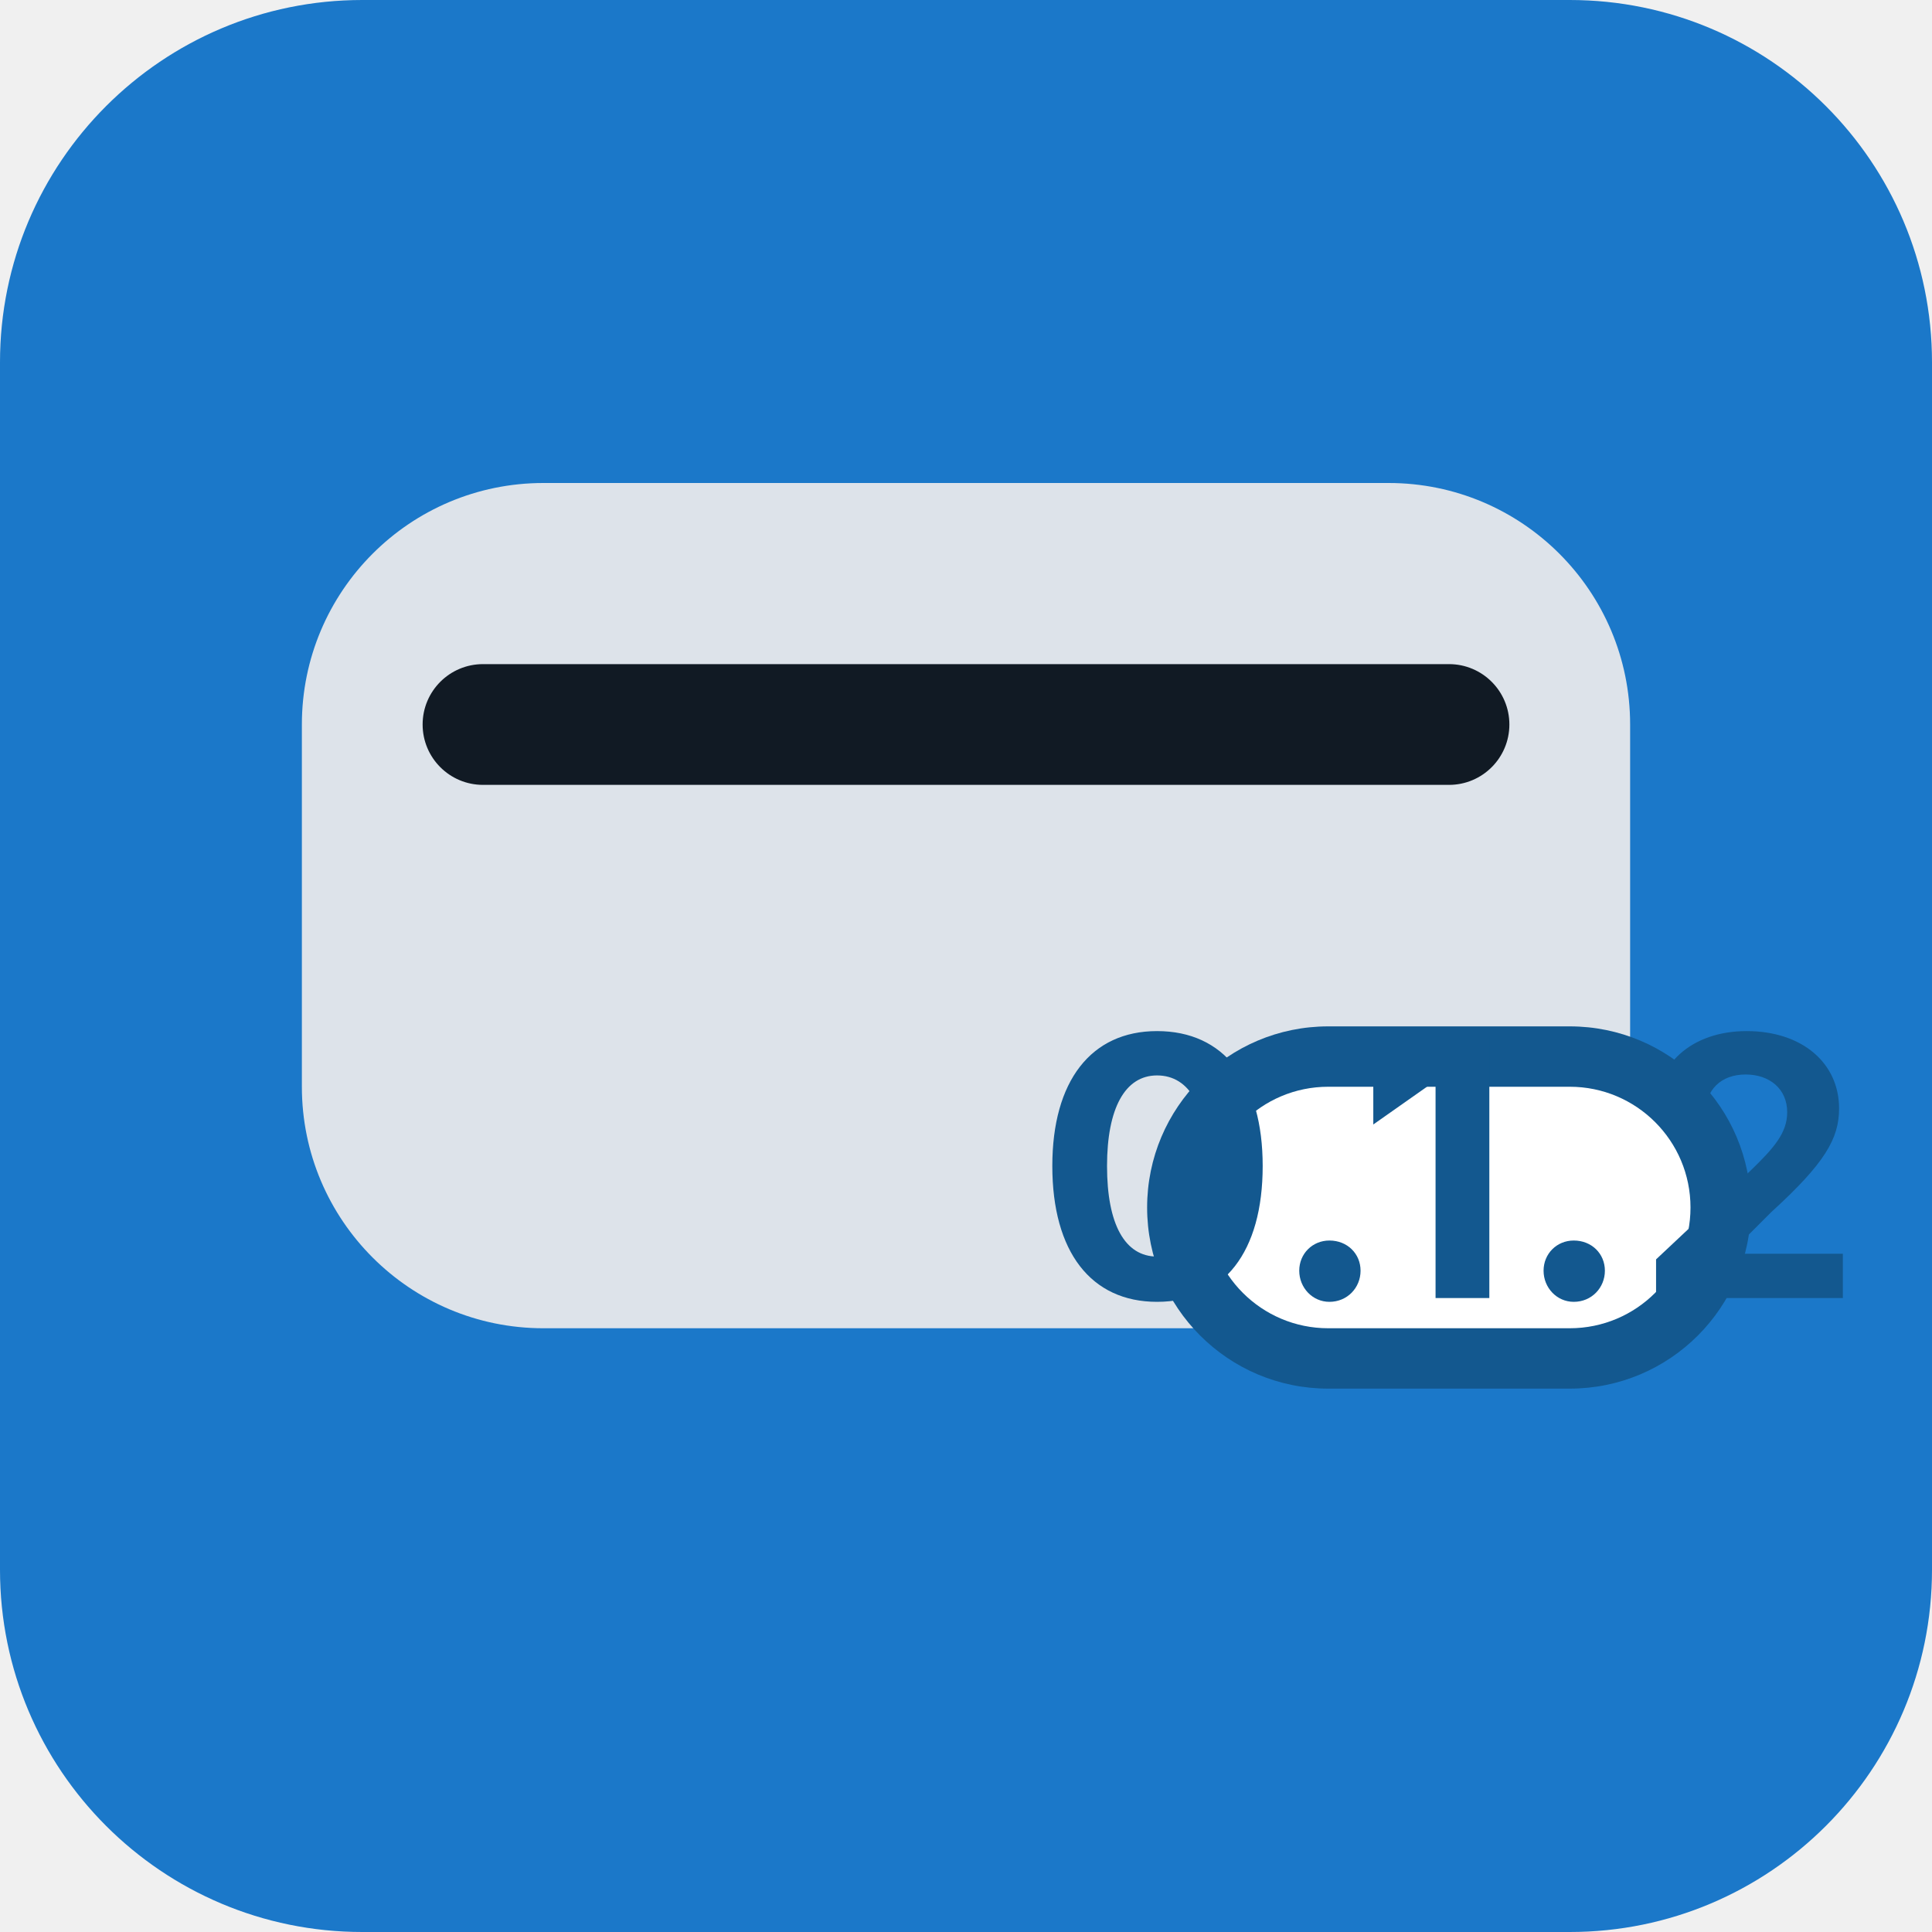
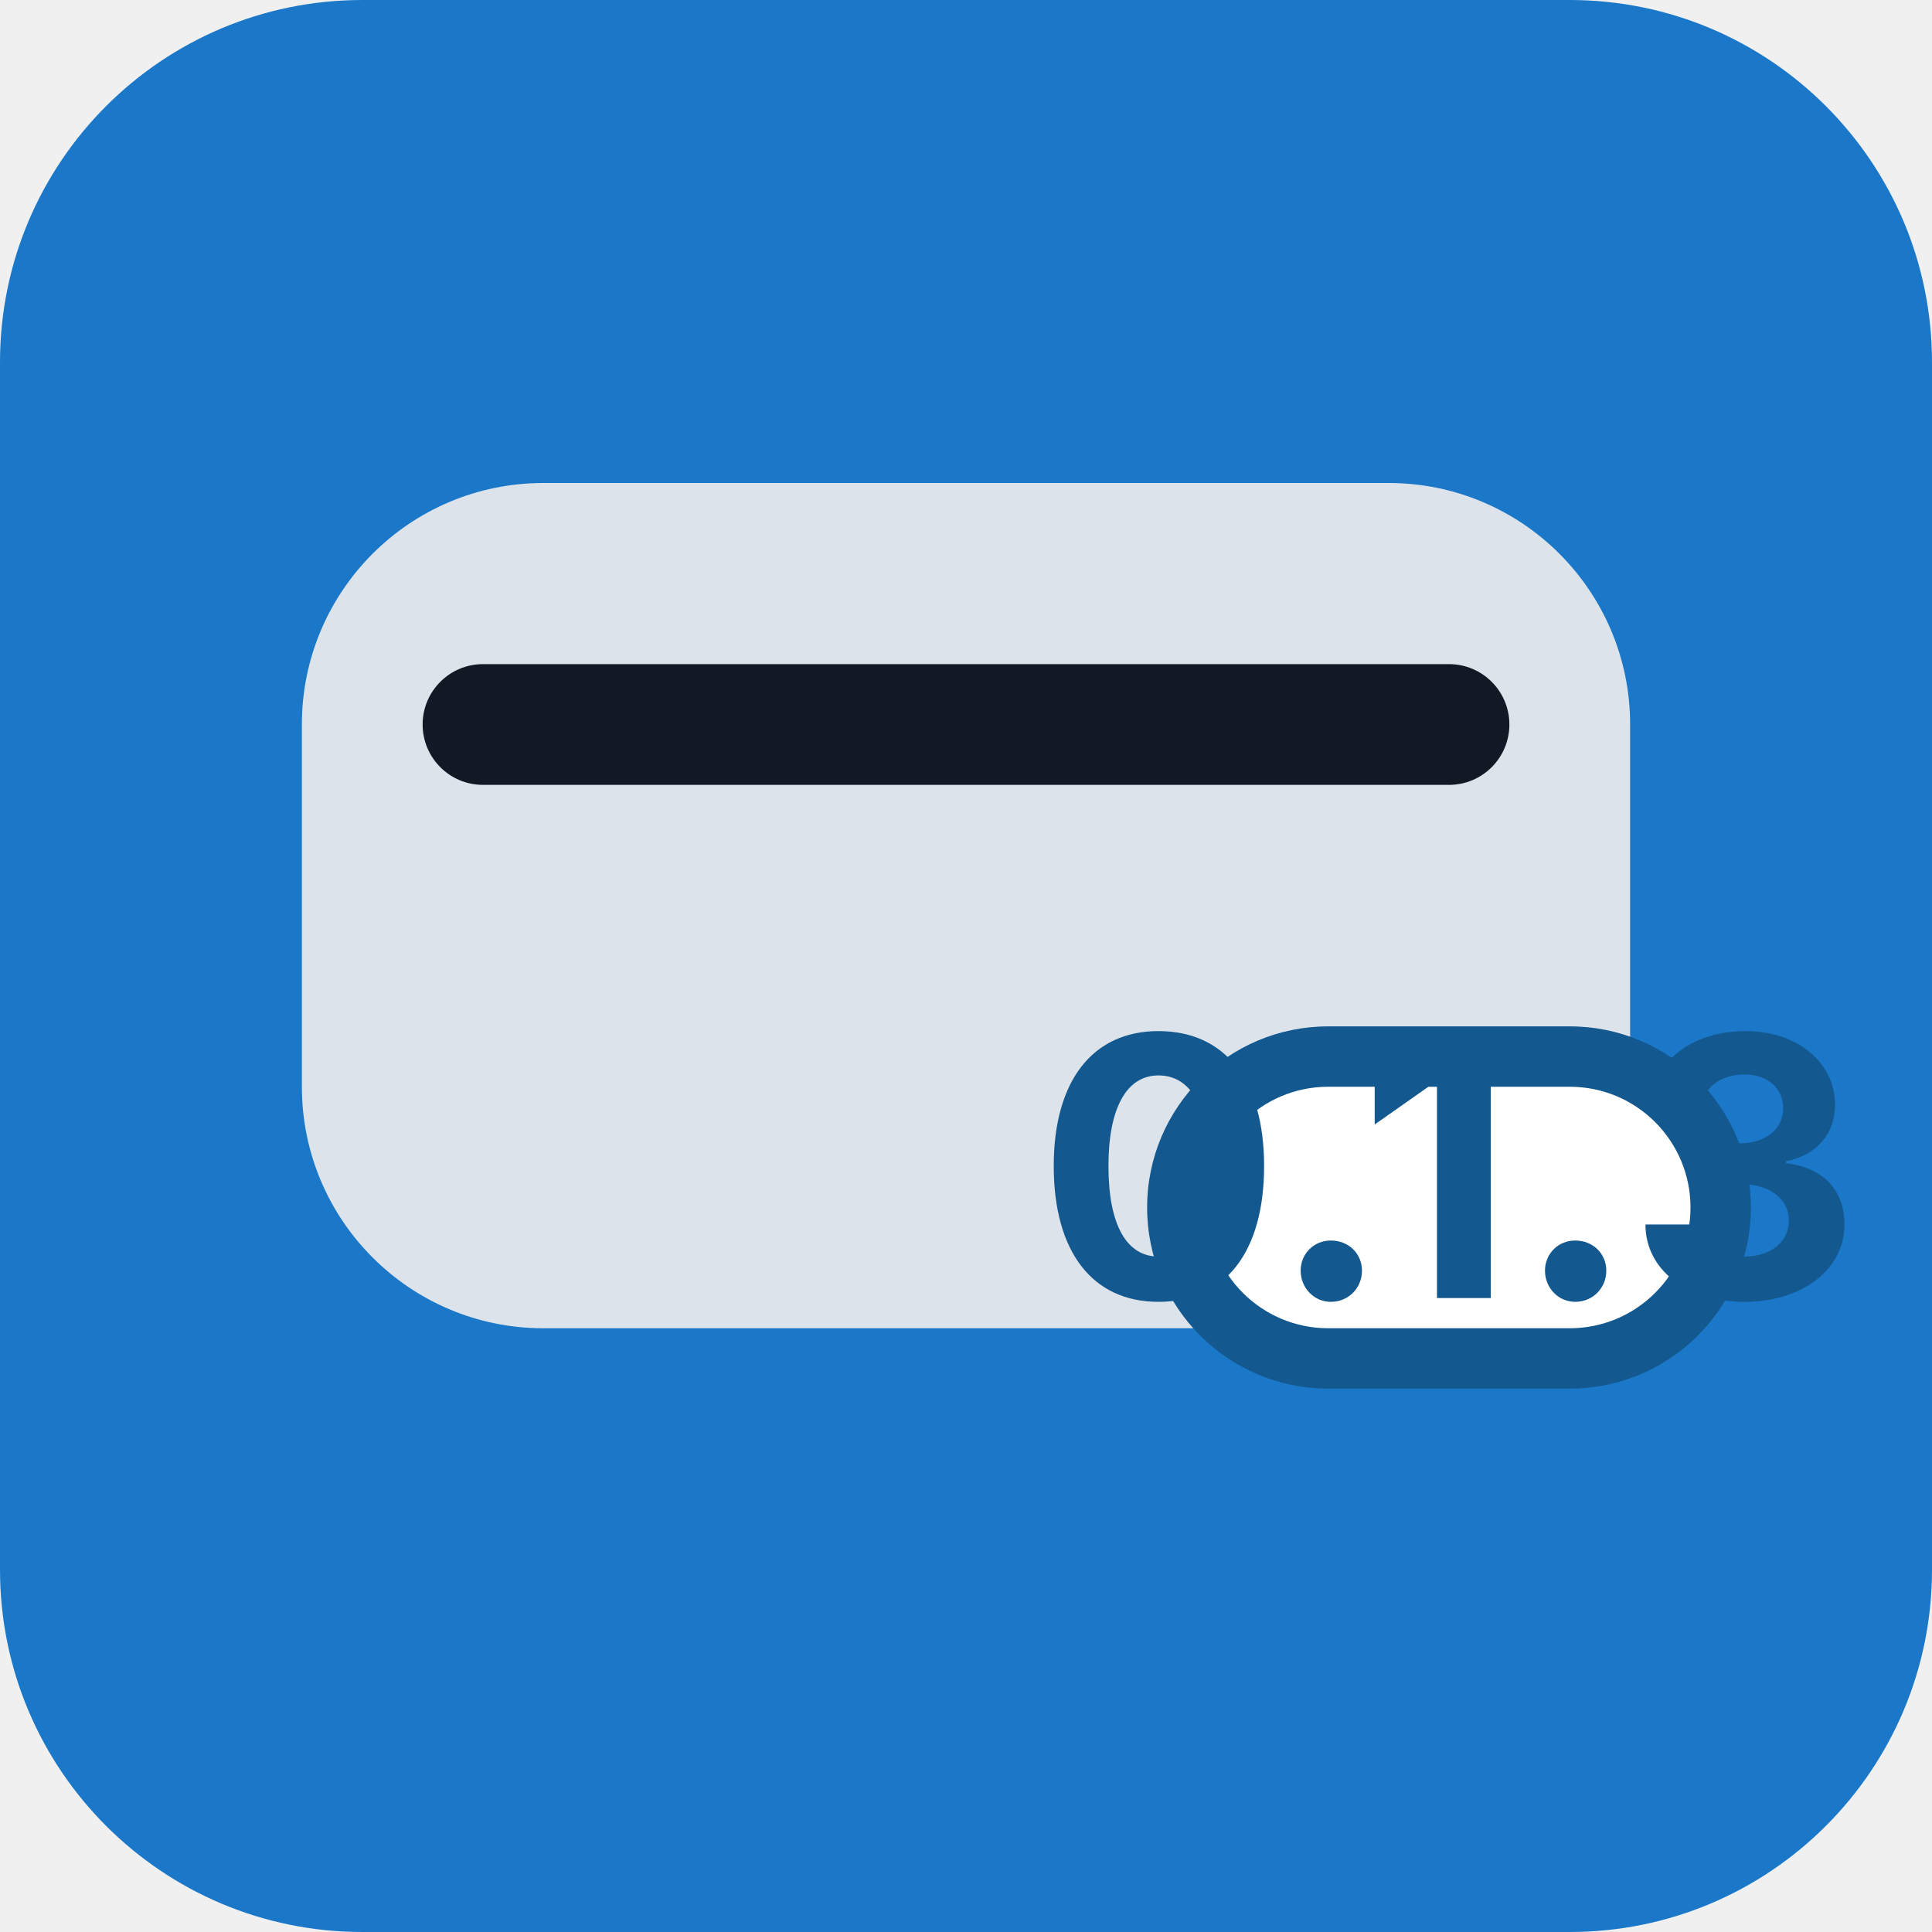
<svg xmlns="http://www.w3.org/2000/svg" width="32" height="32" viewBox="0 0 32 32">
  <rect width="32" height="32" rx="6" fill="#1b78c9" />
  <rect x="5" y="8" width="22" height="14" rx="4" fill="#dde3ea" />
  <rect x="7" y="11" width="18" height="2" rx="1" fill="#111a24" />
  <rect x="19" y="17" width="10" height="6" rx="3" fill="#13588f" />
  <rect x="20" y="18" width="8" height="4" rx="2" fill="#ffffff" />
-   <text x="24" y="21.5" font-family="Inter, sans-serif" font-size="6" font-weight="700" fill="#13588f" text-anchor="middle">0.1.2</text>
+   <text x="24" y="21.5" font-family="Inter, sans-serif" font-size="6" font-weight="700" fill="#13588f" text-anchor="middle">0.1.3</text>
</svg>
